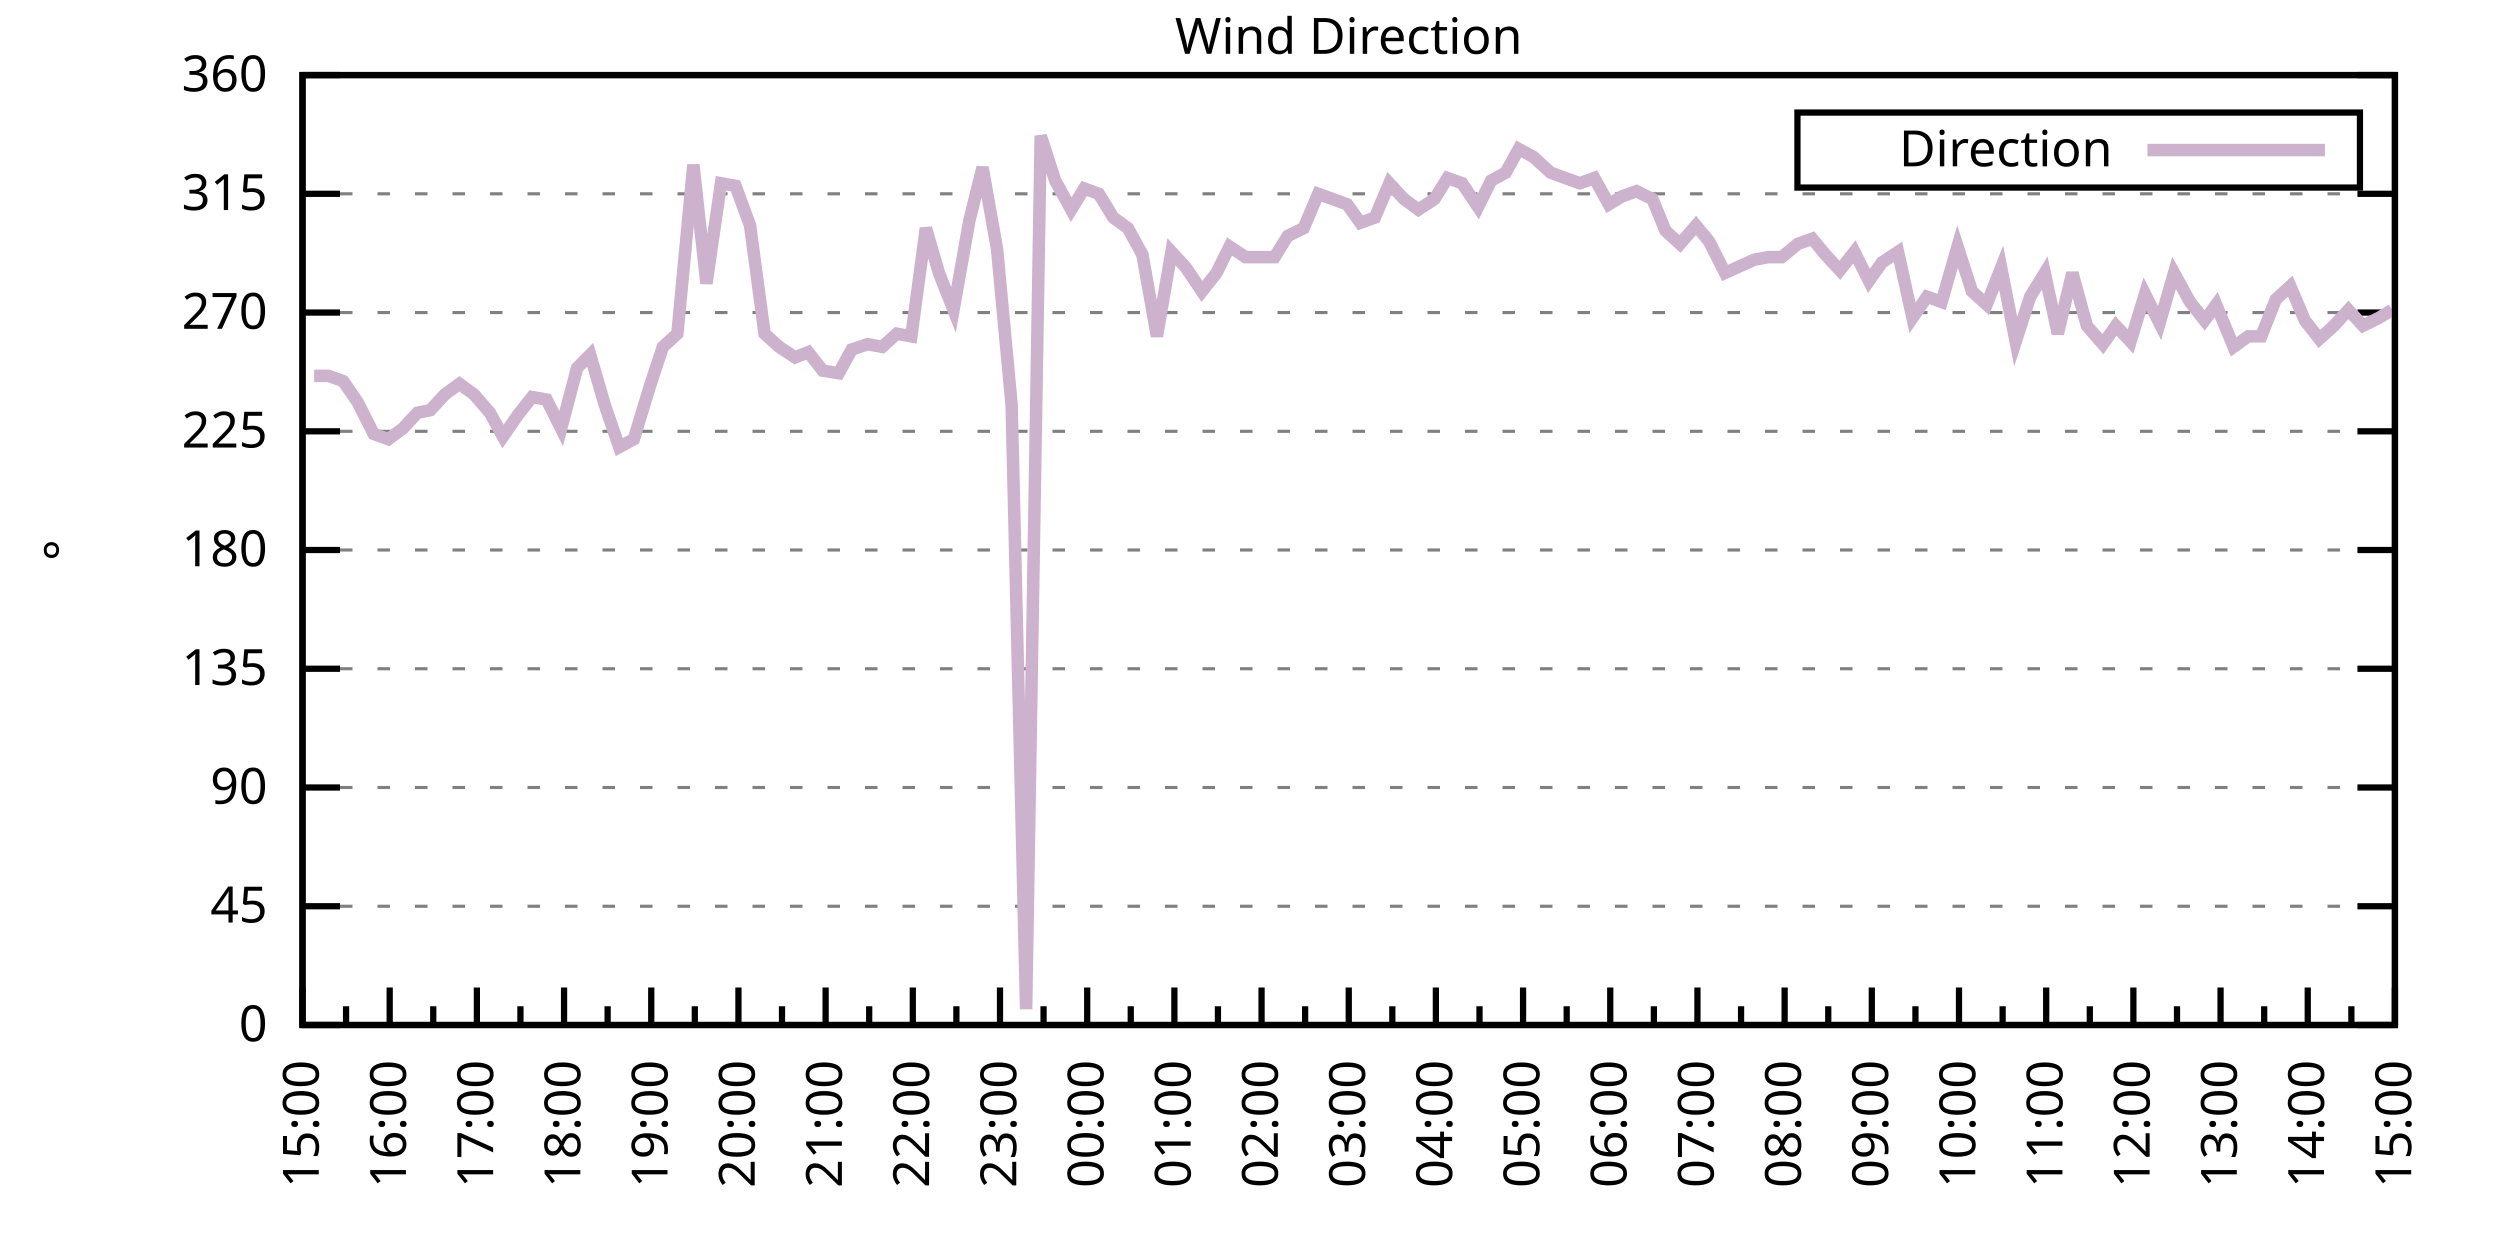
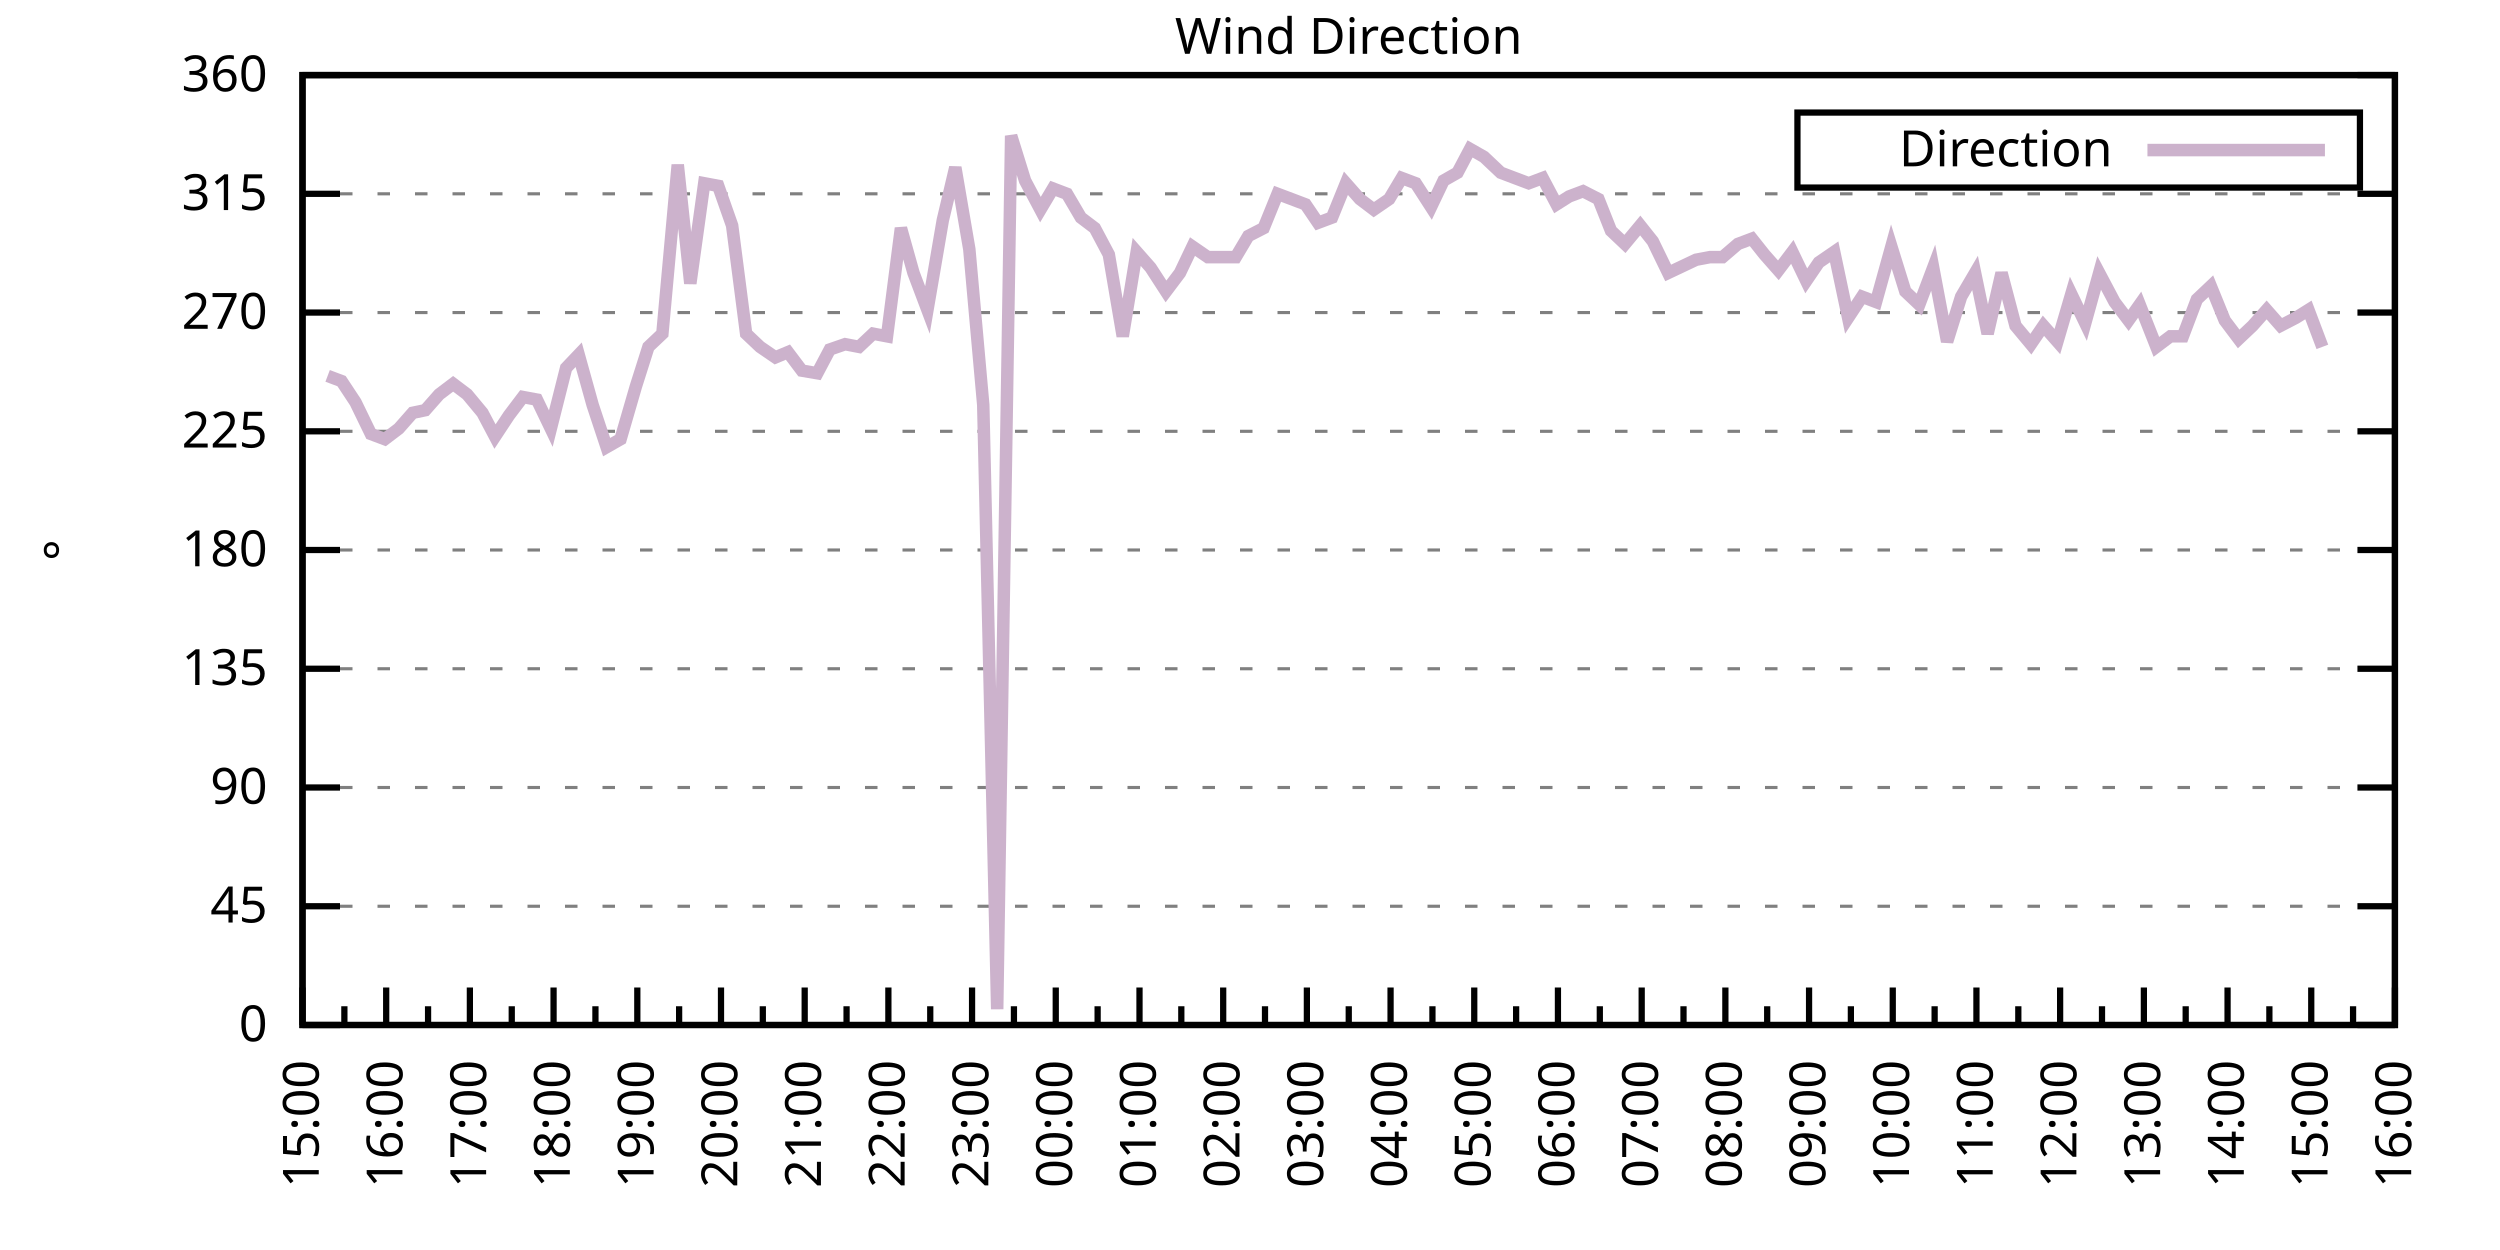
<svg xmlns="http://www.w3.org/2000/svg" xmlns:xlink="http://www.w3.org/1999/xlink" width="400" height="200" viewBox="0 0 400 200">
  <g id="gnuplot_canvas">
    <rect x="0" y="0" width="400" height="200" fill="none" />
    <defs>
      <circle id="gpDot" r="0.5" stroke-width="0.5" stroke="currentColor" />
      <path id="gpPt0" stroke-width="0.333" stroke="currentColor" d="M-1,0 h2 M0,-1 v2" />
      <path id="gpPt1" stroke-width="0.333" stroke="currentColor" d="M-1,-1 L1,1 M1,-1 L-1,1" />
      <path id="gpPt2" stroke-width="0.333" stroke="currentColor" d="M-1,0 L1,0 M0,-1 L0,1 M-1,-1 L1,1 M-1,1 L1,-1" />
      <rect id="gpPt3" stroke-width="0.333" stroke="currentColor" x="-1" y="-1" width="2" height="2" />
      <rect id="gpPt4" stroke-width="0.333" stroke="currentColor" fill="currentColor" x="-1" y="-1" width="2" height="2" />
      <circle id="gpPt5" stroke-width="0.333" stroke="currentColor" cx="0" cy="0" r="1" />
      <use xlink:href="#gpPt5" id="gpPt6" fill="currentColor" stroke="none" />
      <path id="gpPt7" stroke-width="0.333" stroke="currentColor" d="M0,-1.33 L-1.33,0.67 L1.33,0.67 z" />
      <use xlink:href="#gpPt7" id="gpPt8" fill="currentColor" stroke="none" />
      <use xlink:href="#gpPt7" id="gpPt9" stroke="currentColor" transform="rotate(180)" />
      <use xlink:href="#gpPt9" id="gpPt10" fill="currentColor" stroke="none" />
      <use xlink:href="#gpPt3" id="gpPt11" stroke="currentColor" transform="rotate(45)" />
      <use xlink:href="#gpPt11" id="gpPt12" fill="currentColor" stroke="none" />
      <path id="gpPt13" stroke-width="0.333" stroke="currentColor" d="M0,1.330 L1.265,0.411 L0.782,-1.067 L-0.782,-1.076 L-1.265,0.411 z" />
      <use xlink:href="#gpPt13" id="gpPt14" fill="currentColor" stroke="none" />
      <filter id="textbox" filterUnits="objectBoundingBox" x="0" y="0" height="1" width="1">
        <feFlood flood-color="white" flood-opacity="1" result="bgnd" />
        <feComposite in="SourceGraphic" in2="bgnd" operator="atop" />
      </filter>
      <filter id="greybox" filterUnits="objectBoundingBox" x="0" y="0" height="1" width="1">
        <feFlood flood-color="lightgrey" flood-opacity="1" result="grey" />
        <feComposite in="SourceGraphic" in2="grey" operator="atop" />
      </filter>
    </defs>
    <g fill="none" color="white" stroke="currentColor" stroke-width="1.00" stroke-linecap="butt" stroke-linejoin="miter">
</g>
    <g fill="none" color="black" stroke="currentColor" stroke-width="1.00" stroke-linecap="butt" stroke-linejoin="miter">
      <g stroke="none" shape-rendering="crispEdges">
        <polygon fill="rgb(255, 255, 255)" points="48.40,164.00 383.18,164.00 383.18,12.02 48.40,12.02 " />
      </g>
    </g>
    <g fill="none" color="black" stroke="currentColor" stroke-width="1.00" stroke-linecap="butt" stroke-linejoin="miter">
</g>
    <g fill="none" color="black" stroke="black" stroke-width="0.50" stroke-linecap="butt" stroke-linejoin="miter">
</g>
    <g fill="none" color="gray" stroke="currentColor" stroke-width="0.50" stroke-linecap="butt" stroke-linejoin="miter">
      <path stroke="gray" stroke-dasharray="2,4" class="gridline" d="M48.40,164.00 L383.19,164.00  " />
    </g>
    <g fill="none" color="gray" stroke="gray" stroke-width="1.00" stroke-linecap="butt" stroke-linejoin="miter">
</g>
    <g fill="none" color="black" stroke="currentColor" stroke-width="1.00" stroke-linecap="butt" stroke-linejoin="miter">
      <path stroke="black" d="M48.40,164.00 L54.40,164.00 M383.19,164.00 L377.19,164.00  " />
      <g transform="translate(42.80,166.60)" stroke="none" fill="black" font-family="Sans" font-size="8.00" text-anchor="end">
        <text>
          <tspan font-family="Sans"> 0</tspan>
        </text>
      </g>
    </g>
    <g fill="none" color="black" stroke="currentColor" stroke-width="1.00" stroke-linecap="butt" stroke-linejoin="miter">
</g>
    <g fill="none" color="black" stroke="black" stroke-width="0.50" stroke-linecap="butt" stroke-linejoin="miter">
</g>
    <g fill="none" color="gray" stroke="currentColor" stroke-width="0.50" stroke-linecap="butt" stroke-linejoin="miter">
      <path stroke="gray" stroke-dasharray="2,4" class="gridline" d="M48.40,145.00 L383.19,145.00  " />
    </g>
    <g fill="none" color="gray" stroke="gray" stroke-width="1.00" stroke-linecap="butt" stroke-linejoin="miter">
</g>
    <g fill="none" color="black" stroke="currentColor" stroke-width="1.00" stroke-linecap="butt" stroke-linejoin="miter">
      <path stroke="black" d="M48.40,145.00 L54.40,145.00 M383.19,145.00 L377.19,145.00  " />
      <g transform="translate(42.80,147.60)" stroke="none" fill="black" font-family="Sans" font-size="8.00" text-anchor="end">
        <text>
          <tspan font-family="Sans"> 45</tspan>
        </text>
      </g>
    </g>
    <g fill="none" color="black" stroke="currentColor" stroke-width="1.00" stroke-linecap="butt" stroke-linejoin="miter">
</g>
    <g fill="none" color="black" stroke="black" stroke-width="0.50" stroke-linecap="butt" stroke-linejoin="miter">
</g>
    <g fill="none" color="gray" stroke="currentColor" stroke-width="0.50" stroke-linecap="butt" stroke-linejoin="miter">
      <path stroke="gray" stroke-dasharray="2,4" class="gridline" d="M48.40,126.00 L383.19,126.00  " />
    </g>
    <g fill="none" color="gray" stroke="gray" stroke-width="1.00" stroke-linecap="butt" stroke-linejoin="miter">
</g>
    <g fill="none" color="black" stroke="currentColor" stroke-width="1.00" stroke-linecap="butt" stroke-linejoin="miter">
      <path stroke="black" d="M48.40,126.00 L54.40,126.00 M383.19,126.00 L377.19,126.00  " />
      <g transform="translate(42.80,128.60)" stroke="none" fill="black" font-family="Sans" font-size="8.00" text-anchor="end">
        <text>
          <tspan font-family="Sans"> 90</tspan>
        </text>
      </g>
    </g>
    <g fill="none" color="black" stroke="currentColor" stroke-width="1.00" stroke-linecap="butt" stroke-linejoin="miter">
</g>
    <g fill="none" color="black" stroke="black" stroke-width="0.50" stroke-linecap="butt" stroke-linejoin="miter">
</g>
    <g fill="none" color="gray" stroke="currentColor" stroke-width="0.50" stroke-linecap="butt" stroke-linejoin="miter">
      <path stroke="gray" stroke-dasharray="2,4" class="gridline" d="M48.40,107.00 L383.19,107.00  " />
    </g>
    <g fill="none" color="gray" stroke="gray" stroke-width="1.00" stroke-linecap="butt" stroke-linejoin="miter">
</g>
    <g fill="none" color="black" stroke="currentColor" stroke-width="1.00" stroke-linecap="butt" stroke-linejoin="miter">
      <path stroke="black" d="M48.40,107.00 L54.40,107.00 M383.19,107.00 L377.19,107.00  " />
      <g transform="translate(42.80,109.60)" stroke="none" fill="black" font-family="Sans" font-size="8.00" text-anchor="end">
        <text>
          <tspan font-family="Sans"> 135</tspan>
        </text>
      </g>
    </g>
    <g fill="none" color="black" stroke="currentColor" stroke-width="1.00" stroke-linecap="butt" stroke-linejoin="miter">
</g>
    <g fill="none" color="black" stroke="black" stroke-width="0.50" stroke-linecap="butt" stroke-linejoin="miter">
</g>
    <g fill="none" color="gray" stroke="currentColor" stroke-width="0.50" stroke-linecap="butt" stroke-linejoin="miter">
      <path stroke="gray" stroke-dasharray="2,4" class="gridline" d="M48.40,88.00 L383.19,88.00  " />
    </g>
    <g fill="none" color="gray" stroke="gray" stroke-width="1.00" stroke-linecap="butt" stroke-linejoin="miter">
</g>
    <g fill="none" color="black" stroke="currentColor" stroke-width="1.00" stroke-linecap="butt" stroke-linejoin="miter">
      <path stroke="black" d="M48.40,88.00 L54.40,88.00 M383.19,88.00 L377.19,88.00  " />
      <g transform="translate(42.80,90.60)" stroke="none" fill="black" font-family="Sans" font-size="8.00" text-anchor="end">
        <text>
          <tspan font-family="Sans"> 180</tspan>
        </text>
      </g>
    </g>
    <g fill="none" color="black" stroke="currentColor" stroke-width="1.00" stroke-linecap="butt" stroke-linejoin="miter">
</g>
    <g fill="none" color="black" stroke="black" stroke-width="0.50" stroke-linecap="butt" stroke-linejoin="miter">
</g>
    <g fill="none" color="gray" stroke="currentColor" stroke-width="0.50" stroke-linecap="butt" stroke-linejoin="miter">
      <path stroke="gray" stroke-dasharray="2,4" class="gridline" d="M48.40,69.01 L383.19,69.01  " />
    </g>
    <g fill="none" color="gray" stroke="gray" stroke-width="1.00" stroke-linecap="butt" stroke-linejoin="miter">
</g>
    <g fill="none" color="black" stroke="currentColor" stroke-width="1.00" stroke-linecap="butt" stroke-linejoin="miter">
      <path stroke="black" d="M48.40,69.01 L54.40,69.01 M383.19,69.01 L377.19,69.01  " />
      <g transform="translate(42.80,71.61)" stroke="none" fill="black" font-family="Sans" font-size="8.00" text-anchor="end">
        <text>
          <tspan font-family="Sans"> 225</tspan>
        </text>
      </g>
    </g>
    <g fill="none" color="black" stroke="currentColor" stroke-width="1.00" stroke-linecap="butt" stroke-linejoin="miter">
</g>
    <g fill="none" color="black" stroke="black" stroke-width="0.50" stroke-linecap="butt" stroke-linejoin="miter">
</g>
    <g fill="none" color="gray" stroke="currentColor" stroke-width="0.50" stroke-linecap="butt" stroke-linejoin="miter">
      <path stroke="gray" stroke-dasharray="2,4" class="gridline" d="M48.40,50.01 L383.19,50.01  " />
    </g>
    <g fill="none" color="gray" stroke="gray" stroke-width="1.00" stroke-linecap="butt" stroke-linejoin="miter">
</g>
    <g fill="none" color="black" stroke="currentColor" stroke-width="1.00" stroke-linecap="butt" stroke-linejoin="miter">
      <path stroke="black" d="M48.40,50.01 L54.40,50.01 M383.19,50.01 L377.19,50.01  " />
      <g transform="translate(42.80,52.61)" stroke="none" fill="black" font-family="Sans" font-size="8.00" text-anchor="end">
        <text>
          <tspan font-family="Sans"> 270</tspan>
        </text>
      </g>
    </g>
    <g fill="none" color="black" stroke="currentColor" stroke-width="1.00" stroke-linecap="butt" stroke-linejoin="miter">
</g>
    <g fill="none" color="black" stroke="black" stroke-width="0.50" stroke-linecap="butt" stroke-linejoin="miter">
</g>
    <g fill="none" color="gray" stroke="currentColor" stroke-width="0.50" stroke-linecap="butt" stroke-linejoin="miter">
      <path stroke="gray" stroke-dasharray="2,4" class="gridline" d="M48.40,31.01 L383.19,31.01  " />
    </g>
    <g fill="none" color="gray" stroke="gray" stroke-width="1.00" stroke-linecap="butt" stroke-linejoin="miter">
</g>
    <g fill="none" color="black" stroke="currentColor" stroke-width="1.00" stroke-linecap="butt" stroke-linejoin="miter">
      <path stroke="black" d="M48.40,31.01 L54.40,31.01 M383.19,31.01 L377.19,31.01  " />
      <g transform="translate(42.80,33.61)" stroke="none" fill="black" font-family="Sans" font-size="8.00" text-anchor="end">
        <text>
          <tspan font-family="Sans"> 315</tspan>
        </text>
      </g>
    </g>
    <g fill="none" color="black" stroke="currentColor" stroke-width="1.00" stroke-linecap="butt" stroke-linejoin="miter">
</g>
    <g fill="none" color="black" stroke="black" stroke-width="0.50" stroke-linecap="butt" stroke-linejoin="miter">
</g>
    <g fill="none" color="gray" stroke="currentColor" stroke-width="0.50" stroke-linecap="butt" stroke-linejoin="miter">
      <path stroke="gray" stroke-dasharray="2,4" class="gridline" d="M48.40,12.01 L383.19,12.01  " />
    </g>
    <g fill="none" color="gray" stroke="gray" stroke-width="1.00" stroke-linecap="butt" stroke-linejoin="miter">
</g>
    <g fill="none" color="black" stroke="currentColor" stroke-width="1.00" stroke-linecap="butt" stroke-linejoin="miter">
      <path stroke="black" d="M48.40,12.01 L54.40,12.01 M383.19,12.01 L377.19,12.01  " />
      <g transform="translate(42.80,14.61)" stroke="none" fill="black" font-family="Sans" font-size="8.00" text-anchor="end">
        <text>
          <tspan font-family="Sans"> 360</tspan>
        </text>
      </g>
    </g>
    <g fill="none" color="black" stroke="currentColor" stroke-width="1.00" stroke-linecap="butt" stroke-linejoin="miter">
      <path stroke="black" d="M48.40,164.00 L48.40,158.00  " />
      <g transform="translate(51.00,169.60) rotate(270)" stroke="none" fill="black" font-family="Sans" font-size="8.00" text-anchor="end">
        <text>
          <tspan font-family="Sans">15:00</tspan>
        </text>
      </g>
    </g>
    <g fill="none" color="black" stroke="currentColor" stroke-width="1.00" stroke-linecap="butt" stroke-linejoin="miter">
-       <path stroke="black" d="M55.37,164.00 L55.37,161.00 M62.35,164.00 L62.35,158.00  " />
-       <g transform="translate(64.95,169.60) rotate(270)" stroke="none" fill="black" font-family="Sans" font-size="8.00" text-anchor="end">
+       <path stroke="black" d="M55.10,164.00 L55.10,161.00 M61.79,164.00 L61.79,158.00  " />
+       <g transform="translate(64.39,169.60) rotate(270)" stroke="none" fill="black" font-family="Sans" font-size="8.00" text-anchor="end">
        <text>
          <tspan font-family="Sans">16:00</tspan>
        </text>
      </g>
    </g>
    <g fill="none" color="black" stroke="currentColor" stroke-width="1.00" stroke-linecap="butt" stroke-linejoin="miter">
-       <path stroke="black" d="M69.32,164.00 L69.32,161.00 M76.30,164.00 L76.30,158.00  " />
-       <g transform="translate(78.90,169.60) rotate(270)" stroke="none" fill="black" font-family="Sans" font-size="8.00" text-anchor="end">
+       <path stroke="black" d="M68.49,164.00 L68.49,161.00 M75.18,164.00 L75.18,158.00  " />
+       <g transform="translate(77.78,169.60) rotate(270)" stroke="none" fill="black" font-family="Sans" font-size="8.00" text-anchor="end">
        <text>
          <tspan font-family="Sans">17:00</tspan>
        </text>
      </g>
    </g>
    <g fill="none" color="black" stroke="currentColor" stroke-width="1.00" stroke-linecap="butt" stroke-linejoin="miter">
-       <path stroke="black" d="M83.27,164.00 L83.27,161.00 M90.25,164.00 L90.25,158.00  " />
-       <g transform="translate(92.85,169.60) rotate(270)" stroke="none" fill="black" font-family="Sans" font-size="8.00" text-anchor="end">
+       <path stroke="black" d="M81.88,164.00 L81.88,161.00 M88.57,164.00 L88.57,158.00  " />
+       <g transform="translate(91.17,169.60) rotate(270)" stroke="none" fill="black" font-family="Sans" font-size="8.00" text-anchor="end">
        <text>
          <tspan font-family="Sans">18:00</tspan>
        </text>
      </g>
    </g>
    <g fill="none" color="black" stroke="currentColor" stroke-width="1.00" stroke-linecap="butt" stroke-linejoin="miter">
-       <path stroke="black" d="M97.22,164.00 L97.22,161.00 M104.20,164.00 L104.20,158.00  " />
-       <g transform="translate(106.80,169.60) rotate(270)" stroke="none" fill="black" font-family="Sans" font-size="8.00" text-anchor="end">
+       <path stroke="black" d="M95.27,164.00 L95.27,161.00 M101.97,164.00 L101.97,158.00  " />
+       <g transform="translate(104.57,169.60) rotate(270)" stroke="none" fill="black" font-family="Sans" font-size="8.00" text-anchor="end">
        <text>
          <tspan font-family="Sans">19:00</tspan>
        </text>
      </g>
    </g>
    <g fill="none" color="black" stroke="currentColor" stroke-width="1.00" stroke-linecap="butt" stroke-linejoin="miter">
-       <path stroke="black" d="M111.17,164.00 L111.17,161.00 M118.15,164.00 L118.15,158.00  " />
-       <g transform="translate(120.75,169.60) rotate(270)" stroke="none" fill="black" font-family="Sans" font-size="8.00" text-anchor="end">
+       <path stroke="black" d="M108.66,164.00 L108.66,161.00 M115.36,164.00 L115.36,158.00  " />
+       <g transform="translate(117.96,169.60) rotate(270)" stroke="none" fill="black" font-family="Sans" font-size="8.00" text-anchor="end">
        <text>
          <tspan font-family="Sans">20:00</tspan>
        </text>
      </g>
    </g>
    <g fill="none" color="black" stroke="currentColor" stroke-width="1.00" stroke-linecap="butt" stroke-linejoin="miter">
-       <path stroke="black" d="M125.12,164.00 L125.12,161.00 M132.10,164.00 L132.10,158.00  " />
-       <g transform="translate(134.70,169.60) rotate(270)" stroke="none" fill="black" font-family="Sans" font-size="8.00" text-anchor="end">
+       <path stroke="black" d="M122.05,164.00 L122.05,161.00 M128.75,164.00 L128.75,158.00  " />
+       <g transform="translate(131.35,169.60) rotate(270)" stroke="none" fill="black" font-family="Sans" font-size="8.00" text-anchor="end">
        <text>
          <tspan font-family="Sans">21:00</tspan>
        </text>
      </g>
    </g>
    <g fill="none" color="black" stroke="currentColor" stroke-width="1.00" stroke-linecap="butt" stroke-linejoin="miter">
-       <path stroke="black" d="M139.07,164.00 L139.07,161.00 M146.05,164.00 L146.05,158.00  " />
-       <g transform="translate(148.65,169.60) rotate(270)" stroke="none" fill="black" font-family="Sans" font-size="8.00" text-anchor="end">
+       <path stroke="black" d="M135.45,164.00 L135.45,161.00 M142.14,164.00 L142.14,158.00  " />
+       <g transform="translate(144.74,169.60) rotate(270)" stroke="none" fill="black" font-family="Sans" font-size="8.00" text-anchor="end">
        <text>
          <tspan font-family="Sans">22:00</tspan>
        </text>
      </g>
    </g>
    <g fill="none" color="black" stroke="currentColor" stroke-width="1.00" stroke-linecap="butt" stroke-linejoin="miter">
-       <path stroke="black" d="M153.02,164.00 L153.02,161.00 M160.00,164.00 L160.00,158.00  " />
-       <g transform="translate(162.60,169.60) rotate(270)" stroke="none" fill="black" font-family="Sans" font-size="8.00" text-anchor="end">
+       <path stroke="black" d="M148.84,164.00 L148.84,161.00 M155.53,164.00 L155.53,158.00  " />
+       <g transform="translate(158.13,169.60) rotate(270)" stroke="none" fill="black" font-family="Sans" font-size="8.00" text-anchor="end">
        <text>
          <tspan font-family="Sans">23:00</tspan>
        </text>
      </g>
    </g>
    <g fill="none" color="black" stroke="currentColor" stroke-width="1.00" stroke-linecap="butt" stroke-linejoin="miter">
-       <path stroke="black" d="M166.97,164.00 L166.97,161.00 M173.95,164.00 L173.95,158.00  " />
-       <g transform="translate(176.55,169.60) rotate(270)" stroke="none" fill="black" font-family="Sans" font-size="8.00" text-anchor="end">
+       <path stroke="black" d="M162.23,164.00 L162.23,161.00 M168.92,164.00 L168.92,158.00  " />
+       <g transform="translate(171.52,169.60) rotate(270)" stroke="none" fill="black" font-family="Sans" font-size="8.00" text-anchor="end">
        <text>
          <tspan font-family="Sans">00:00</tspan>
        </text>
      </g>
    </g>
    <g fill="none" color="black" stroke="currentColor" stroke-width="1.00" stroke-linecap="butt" stroke-linejoin="miter">
-       <path stroke="black" d="M180.92,164.00 L180.92,161.00 M187.90,164.00 L187.90,158.00  " />
-       <g transform="translate(190.50,169.60) rotate(270)" stroke="none" fill="black" font-family="Sans" font-size="8.00" text-anchor="end">
+       <path stroke="black" d="M175.62,164.00 L175.62,161.00 M182.32,164.00 L182.32,158.00  " />
+       <g transform="translate(184.92,169.60) rotate(270)" stroke="none" fill="black" font-family="Sans" font-size="8.00" text-anchor="end">
        <text>
          <tspan font-family="Sans">01:00</tspan>
        </text>
      </g>
    </g>
    <g fill="none" color="black" stroke="currentColor" stroke-width="1.00" stroke-linecap="butt" stroke-linejoin="miter">
-       <path stroke="black" d="M194.87,164.00 L194.87,161.00 M201.85,164.00 L201.85,158.00  " />
-       <g transform="translate(204.45,169.60) rotate(270)" stroke="none" fill="black" font-family="Sans" font-size="8.00" text-anchor="end">
+       <path stroke="black" d="M189.01,164.00 L189.01,161.00 M195.71,164.00 L195.71,158.00  " />
+       <g transform="translate(198.31,169.60) rotate(270)" stroke="none" fill="black" font-family="Sans" font-size="8.00" text-anchor="end">
        <text>
          <tspan font-family="Sans">02:00</tspan>
        </text>
      </g>
    </g>
    <g fill="none" color="black" stroke="currentColor" stroke-width="1.00" stroke-linecap="butt" stroke-linejoin="miter">
-       <path stroke="black" d="M208.82,164.00 L208.82,161.00 M215.80,164.00 L215.80,158.00  " />
-       <g transform="translate(218.40,169.60) rotate(270)" stroke="none" fill="black" font-family="Sans" font-size="8.00" text-anchor="end">
+       <path stroke="black" d="M202.40,164.00 L202.40,161.00 M209.10,164.00 L209.10,158.00  " />
+       <g transform="translate(211.70,169.60) rotate(270)" stroke="none" fill="black" font-family="Sans" font-size="8.00" text-anchor="end">
        <text>
          <tspan font-family="Sans">03:00</tspan>
        </text>
      </g>
    </g>
    <g fill="none" color="black" stroke="currentColor" stroke-width="1.00" stroke-linecap="butt" stroke-linejoin="miter">
-       <path stroke="black" d="M222.77,164.00 L222.77,161.00 M229.74,164.00 L229.74,158.00  " />
-       <g transform="translate(232.34,169.60) rotate(270)" stroke="none" fill="black" font-family="Sans" font-size="8.00" text-anchor="end">
+       <path stroke="black" d="M215.80,164.00 L215.80,161.00 M222.49,164.00 L222.49,158.00  " />
+       <g transform="translate(225.09,169.60) rotate(270)" stroke="none" fill="black" font-family="Sans" font-size="8.00" text-anchor="end">
        <text>
          <tspan font-family="Sans">04:00</tspan>
        </text>
      </g>
    </g>
    <g fill="none" color="black" stroke="currentColor" stroke-width="1.00" stroke-linecap="butt" stroke-linejoin="miter">
-       <path stroke="black" d="M236.72,164.00 L236.72,161.00 M243.69,164.00 L243.69,158.00  " />
-       <g transform="translate(246.29,169.60) rotate(270)" stroke="none" fill="black" font-family="Sans" font-size="8.00" text-anchor="end">
+       <path stroke="black" d="M229.19,164.00 L229.19,161.00 M235.88,164.00 L235.88,158.00  " />
+       <g transform="translate(238.48,169.60) rotate(270)" stroke="none" fill="black" font-family="Sans" font-size="8.00" text-anchor="end">
        <text>
          <tspan font-family="Sans">05:00</tspan>
        </text>
      </g>
    </g>
    <g fill="none" color="black" stroke="currentColor" stroke-width="1.00" stroke-linecap="butt" stroke-linejoin="miter">
-       <path stroke="black" d="M250.67,164.00 L250.67,161.00 M257.64,164.00 L257.64,158.00  " />
-       <g transform="translate(260.24,169.60) rotate(270)" stroke="none" fill="black" font-family="Sans" font-size="8.00" text-anchor="end">
+       <path stroke="black" d="M242.58,164.00 L242.58,161.00 M249.27,164.00 L249.27,158.00  " />
+       <g transform="translate(251.87,169.60) rotate(270)" stroke="none" fill="black" font-family="Sans" font-size="8.00" text-anchor="end">
        <text>
          <tspan font-family="Sans">06:00</tspan>
        </text>
      </g>
    </g>
    <g fill="none" color="black" stroke="currentColor" stroke-width="1.00" stroke-linecap="butt" stroke-linejoin="miter">
-       <path stroke="black" d="M264.62,164.00 L264.62,161.00 M271.59,164.00 L271.59,158.00  " />
-       <g transform="translate(274.19,169.60) rotate(270)" stroke="none" fill="black" font-family="Sans" font-size="8.00" text-anchor="end">
+       <path stroke="black" d="M255.97,164.00 L255.97,161.00 M262.67,164.00 L262.67,158.00  " />
+       <g transform="translate(265.27,169.60) rotate(270)" stroke="none" fill="black" font-family="Sans" font-size="8.00" text-anchor="end">
        <text>
          <tspan font-family="Sans">07:00</tspan>
        </text>
      </g>
    </g>
    <g fill="none" color="black" stroke="currentColor" stroke-width="1.00" stroke-linecap="butt" stroke-linejoin="miter">
-       <path stroke="black" d="M278.57,164.00 L278.57,161.00 M285.54,164.00 L285.54,158.00  " />
-       <g transform="translate(288.14,169.60) rotate(270)" stroke="none" fill="black" font-family="Sans" font-size="8.00" text-anchor="end">
+       <path stroke="black" d="M269.36,164.00 L269.36,161.00 M276.06,164.00 L276.06,158.00  " />
+       <g transform="translate(278.66,169.60) rotate(270)" stroke="none" fill="black" font-family="Sans" font-size="8.00" text-anchor="end">
        <text>
          <tspan font-family="Sans">08:00</tspan>
        </text>
      </g>
    </g>
    <g fill="none" color="black" stroke="currentColor" stroke-width="1.00" stroke-linecap="butt" stroke-linejoin="miter">
-       <path stroke="black" d="M292.52,164.00 L292.52,161.00 M299.49,164.00 L299.49,158.00  " />
-       <g transform="translate(302.09,169.60) rotate(270)" stroke="none" fill="black" font-family="Sans" font-size="8.00" text-anchor="end">
+       <path stroke="black" d="M282.75,164.00 L282.75,161.00 M289.45,164.00 L289.45,158.00  " />
+       <g transform="translate(292.05,169.60) rotate(270)" stroke="none" fill="black" font-family="Sans" font-size="8.00" text-anchor="end">
        <text>
          <tspan font-family="Sans">09:00</tspan>
        </text>
      </g>
    </g>
    <g fill="none" color="black" stroke="currentColor" stroke-width="1.00" stroke-linecap="butt" stroke-linejoin="miter">
-       <path stroke="black" d="M306.47,164.00 L306.47,161.00 M313.44,164.00 L313.44,158.00  " />
-       <g transform="translate(316.04,169.60) rotate(270)" stroke="none" fill="black" font-family="Sans" font-size="8.00" text-anchor="end">
+       <path stroke="black" d="M296.14,164.00 L296.14,161.00 M302.84,164.00 L302.84,158.00  " />
+       <g transform="translate(305.44,169.60) rotate(270)" stroke="none" fill="black" font-family="Sans" font-size="8.00" text-anchor="end">
        <text>
          <tspan font-family="Sans">10:00</tspan>
        </text>
      </g>
    </g>
    <g fill="none" color="black" stroke="currentColor" stroke-width="1.00" stroke-linecap="butt" stroke-linejoin="miter">
-       <path stroke="black" d="M320.42,164.00 L320.42,161.00 M327.39,164.00 L327.39,158.00  " />
-       <g transform="translate(329.99,169.60) rotate(270)" stroke="none" fill="black" font-family="Sans" font-size="8.00" text-anchor="end">
+       <path stroke="black" d="M309.54,164.00 L309.54,161.00 M316.23,164.00 L316.23,158.00  " />
+       <g transform="translate(318.83,169.60) rotate(270)" stroke="none" fill="black" font-family="Sans" font-size="8.00" text-anchor="end">
        <text>
          <tspan font-family="Sans">11:00</tspan>
        </text>
      </g>
    </g>
    <g fill="none" color="black" stroke="currentColor" stroke-width="1.00" stroke-linecap="butt" stroke-linejoin="miter">
-       <path stroke="black" d="M334.37,164.00 L334.37,161.00 M341.34,164.00 L341.34,158.00  " />
-       <g transform="translate(343.94,169.60) rotate(270)" stroke="none" fill="black" font-family="Sans" font-size="8.00" text-anchor="end">
+       <path stroke="black" d="M322.93,164.00 L322.93,161.00 M329.62,164.00 L329.62,158.00  " />
+       <g transform="translate(332.22,169.60) rotate(270)" stroke="none" fill="black" font-family="Sans" font-size="8.00" text-anchor="end">
        <text>
          <tspan font-family="Sans">12:00</tspan>
        </text>
      </g>
    </g>
    <g fill="none" color="black" stroke="currentColor" stroke-width="1.00" stroke-linecap="butt" stroke-linejoin="miter">
-       <path stroke="black" d="M348.32,164.00 L348.32,161.00 M355.29,164.00 L355.29,158.00  " />
-       <g transform="translate(357.89,169.60) rotate(270)" stroke="none" fill="black" font-family="Sans" font-size="8.00" text-anchor="end">
+       <path stroke="black" d="M336.32,164.00 L336.32,161.00 M343.02,164.00 L343.02,158.00  " />
+       <g transform="translate(345.62,169.60) rotate(270)" stroke="none" fill="black" font-family="Sans" font-size="8.00" text-anchor="end">
        <text>
          <tspan font-family="Sans">13:00</tspan>
        </text>
      </g>
    </g>
    <g fill="none" color="black" stroke="currentColor" stroke-width="1.00" stroke-linecap="butt" stroke-linejoin="miter">
-       <path stroke="black" d="M362.27,164.00 L362.27,161.00 M369.24,164.00 L369.24,158.00  " />
-       <g transform="translate(371.84,169.60) rotate(270)" stroke="none" fill="black" font-family="Sans" font-size="8.00" text-anchor="end">
+       <path stroke="black" d="M349.71,164.00 L349.71,161.00 M356.41,164.00 L356.41,158.00  " />
+       <g transform="translate(359.01,169.60) rotate(270)" stroke="none" fill="black" font-family="Sans" font-size="8.00" text-anchor="end">
        <text>
          <tspan font-family="Sans">14:00</tspan>
        </text>
      </g>
    </g>
    <g fill="none" color="black" stroke="currentColor" stroke-width="1.00" stroke-linecap="butt" stroke-linejoin="miter">
-       <path stroke="black" d="M376.22,164.00 L376.22,161.00 M383.19,164.00 L383.19,158.00  " />
+       <path stroke="black" d="M363.10,164.00 L363.10,161.00 M369.80,164.00 L369.80,158.00  " />
+       <g transform="translate(372.40,169.60) rotate(270)" stroke="none" fill="black" font-family="Sans" font-size="8.00" text-anchor="end">
+         <text>
+           <tspan font-family="Sans">15:00</tspan>
+         </text>
+       </g>
+     </g>
+     <g fill="none" color="black" stroke="currentColor" stroke-width="1.00" stroke-linecap="butt" stroke-linejoin="miter">
+       <path stroke="black" d="M376.49,164.00 L376.49,161.00 M383.19,164.00 L383.19,158.00  " />
      <g transform="translate(385.79,169.60) rotate(270)" stroke="none" fill="black" font-family="Sans" font-size="8.00" text-anchor="end">
        <text>
-           <tspan font-family="Sans">15:00</tspan>
+           <tspan font-family="Sans">16:00</tspan>
        </text>
      </g>
    </g>
    <g fill="none" color="black" stroke="currentColor" stroke-width="1.00" stroke-linecap="butt" stroke-linejoin="miter">
</g>
    <g fill="none" color="black" stroke="currentColor" stroke-width="1.00" stroke-linecap="butt" stroke-linejoin="miter">
      <path stroke="black" d="M48.40,12.01 L48.40,164.00 L383.19,164.00 L383.19,12.01 L48.40,12.01 Z  " />
    </g>
    <g fill="none" color="black" stroke="currentColor" stroke-width="1.00" stroke-linecap="butt" stroke-linejoin="miter">
      <g transform="translate(12.80,88.01) rotate(270)" stroke="none" fill="black" font-family="Sans" font-size="8.00" text-anchor="middle">
        <text>
          <tspan font-family="Sans">°</tspan>
        </text>
      </g>
    </g>
    <g fill="none" color="black" stroke="currentColor" stroke-width="1.00" stroke-linecap="butt" stroke-linejoin="miter">
</g>
    <g fill="none" color="black" stroke="currentColor" stroke-width="1.00" stroke-linecap="butt" stroke-linejoin="miter">
      <path stroke="black" d="M287.59,30.01 L287.59,18.01 L377.59,18.01 L377.59,30.01 L287.59,30.01 Z  " />
    </g>
    <g id="Wind_direction_plot_1">
      <g fill="none" color="white" stroke="black" stroke-width="2.00" stroke-linecap="butt" stroke-linejoin="miter">
</g>
      <g fill="none" color="black" stroke="currentColor" stroke-width="2.00" stroke-linecap="butt" stroke-linejoin="miter">
        <g transform="translate(337.99,26.61)" stroke="none" fill="black" font-family="Sans" font-size="8.00" text-anchor="end">
          <text>
            <tspan font-family="Sans">Direction</tspan>
          </text>
        </g>
      </g>
      <g fill="none" color="black" stroke="currentColor" stroke-width="2.00" stroke-linecap="butt" stroke-linejoin="miter">
-         <path stroke="rgb(204, 178, 204)" d="M343.59,24.01 L371.99,24.01 M50.26,60.14 L52.58,60.14 L54.91,60.98 L57.23,64.36 L59.79,69.43 L62.12,70.27   L64.44,68.58 L66.77,66.05 L68.86,65.63 L71.18,63.10 L73.51,61.41 L75.83,63.10 L78.39,66.05 L80.48,69.85   L82.81,66.47 L85.13,63.52 L87.46,63.94 L89.78,68.58 L92.34,58.87 L94.43,56.76 L96.76,64.78 L99.08,71.54   L101.41,70.27 L103.97,61.83 L106.06,55.50 L108.38,53.39 L110.94,26.36 L113.03,45.36 L115.36,29.32 L117.68,29.74   L120.01,36.08 L122.33,53.39 L124.66,55.50 L127.22,57.18 L129.31,56.34 L131.63,59.30 L134.19,59.72 L136.28,55.92   L138.84,55.07 L141.16,55.50 L143.49,53.39 L145.81,53.81 L148.14,36.50 L150.23,43.67 L152.56,49.59 L155.11,35.23   L157.21,26.79 L159.53,39.87 L161.86,64.78 L164.18,161.47 L166.51,21.72 L168.83,28.90 L171.39,33.54 L173.48,30.16   L175.81,31.01 L178.13,34.81 L180.46,36.50 L182.78,40.72 L185.11,53.81 L187.43,40.30 L189.76,42.83 L192.31,46.63   L194.64,43.67 L196.73,39.45 L199.29,41.14 L201.15,41.14 L203.94,41.14 L206.03,37.76 L208.59,36.50 L210.91,31.01   L213.24,31.85 L215.56,32.70 L217.65,35.65 L219.98,34.81 L222.30,29.32 L224.63,31.85 L226.95,33.54 L229.51,31.85   L231.60,28.48 L233.93,29.32 L236.49,33.12 L238.58,28.90 L240.90,27.63 L243.00,23.83 L245.32,25.10 L248.11,27.63   L250.44,28.48 L252.76,29.32 L255.09,28.48 L257.41,32.70 L259.50,31.43 L261.83,30.59 L264.39,31.85 L266.48,36.92   L268.80,39.03 L271.36,36.08 L273.45,38.61 L276.01,43.67 L280.66,41.56 L282.99,41.14 L285.08,41.14 L287.64,39.03   L289.96,38.19 L292.05,40.72 L294.38,43.25 L296.70,40.30 L299.03,44.94 L301.12,41.99 L303.68,40.30 L306.00,50.85   L308.33,47.47 L310.65,48.32 L313.21,39.45 L315.53,46.63 L317.86,48.74 L320.18,42.83 L322.51,54.65 L324.83,47.47   L327.16,43.67 L329.25,53.39 L331.58,43.67 L333.90,52.12 L336.46,55.07 L338.55,52.12 L340.88,54.65 L343.20,47.05   L345.53,51.70 L347.85,43.67 L350.41,48.32 L352.73,51.27 L354.59,48.74 L357.38,55.50 L359.71,53.81 L361.80,53.81   L364.13,47.90 L366.45,45.79 L368.78,51.27 L371.10,54.23 L373.43,52.12 L375.75,49.59 L378.08,52.12 L380.63,50.85   L382.73,49.59  " />
+         <path stroke="rgb(204, 178, 204)" d="M343.59,24.01 L371.99,24.01 M52.42,60.14 L54.65,60.98 L56.88,64.36 L59.34,69.43 L61.57,70.27 L63.80,68.58   L66.03,66.05 L68.04,65.63 L70.27,63.10 L72.50,61.41 L74.74,63.10 L77.19,66.05 L79.20,69.85 L81.43,66.47   L83.66,63.52 L85.90,63.94 L88.13,68.58 L90.58,58.87 L92.59,56.76 L94.82,64.78 L97.06,71.54 L99.29,70.27   L101.74,61.83 L103.75,55.50 L105.98,53.39 L108.44,26.36 L110.45,45.36 L112.68,29.32 L114.91,29.74 L117.14,36.08   L119.38,53.39 L121.61,55.50 L124.06,57.18 L126.07,56.34 L128.30,59.30 L130.76,59.72 L132.77,55.92 L135.22,55.07   L137.45,55.50 L139.69,53.39 L141.92,53.81 L144.15,36.50 L146.16,43.67 L148.39,49.59 L150.85,35.23 L152.85,26.79   L155.09,39.87 L157.32,64.78 L159.55,161.47 L161.78,21.72 L164.01,28.90 L166.47,33.54 L168.48,30.16 L170.71,31.01   L172.94,34.81 L175.17,36.50 L177.41,40.72 L179.64,53.81 L181.87,40.30 L184.10,42.83 L186.56,46.63 L188.79,43.67   L190.80,39.45 L193.25,41.14 L195.04,41.14 L197.72,41.14 L199.73,37.76 L202.18,36.50 L204.41,31.01 L206.64,31.85   L208.88,32.70 L210.88,35.65 L213.12,34.81 L215.35,29.32 L217.58,31.85 L219.81,33.54 L222.27,31.85 L224.28,28.48   L226.51,29.32 L228.96,33.12 L230.97,28.90 L233.20,27.63 L235.21,23.83 L237.44,25.10 L240.12,27.63 L242.36,28.48   L244.59,29.32 L246.82,28.48 L249.05,32.70 L251.06,31.43 L253.29,30.59 L255.75,31.85 L257.76,36.92 L259.99,39.03   L262.44,36.08 L264.45,38.61 L266.91,43.67 L271.37,41.56 L273.60,41.14 L275.61,41.14 L278.07,39.03 L280.30,38.19   L282.31,40.72 L284.54,43.25 L286.77,40.30 L289.00,44.94 L291.01,41.99 L293.47,40.30 L295.70,50.85 L297.93,47.47   L300.16,48.32 L302.62,39.45 L304.85,46.63 L307.08,48.74 L309.31,42.83 L311.54,54.65 L313.78,47.47 L316.01,43.67   L318.02,53.39 L320.25,43.67 L322.48,52.12 L324.94,55.07 L326.95,52.12 L329.18,54.65 L331.41,47.05 L333.64,51.70   L335.87,43.67 L338.33,48.32 L340.56,51.27 L342.35,48.74 L345.02,55.50 L347.26,53.81 L349.26,53.81 L351.50,47.90   L353.73,45.79 L355.96,51.27 L358.19,54.23 L360.42,52.12 L362.66,49.59 L364.89,52.12 L367.34,50.85 L369.35,49.59   L371.58,55.50  " />
      </g>
    </g>
    <g fill="none" color="black" stroke="currentColor" stroke-width="2.00" stroke-linecap="butt" stroke-linejoin="miter">
</g>
    <g fill="none" color="black" stroke="black" stroke-width="1.00" stroke-linecap="butt" stroke-linejoin="miter">
</g>
    <g fill="none" color="black" stroke="currentColor" stroke-width="1.00" stroke-linecap="butt" stroke-linejoin="miter">
      <path stroke="black" d="M48.40,12.01 L48.40,164.00 L383.19,164.00 L383.19,12.01 L48.40,12.01 Z  " />
    </g>
    <g fill="none" color="black" stroke="currentColor" stroke-width="1.00" stroke-linecap="butt" stroke-linejoin="miter">
      <g transform="translate(215.79,8.61)" stroke="none" fill="black" font-family="Sans" font-size="8.00" text-anchor="middle">
        <text>
          <tspan font-family="Sans">Wind Direction</tspan>
        </text>
      </g>
    </g>
    <g fill="none" color="black" stroke="currentColor" stroke-width="1.00" stroke-linecap="butt" stroke-linejoin="miter">
</g>
  </g>
</svg>
